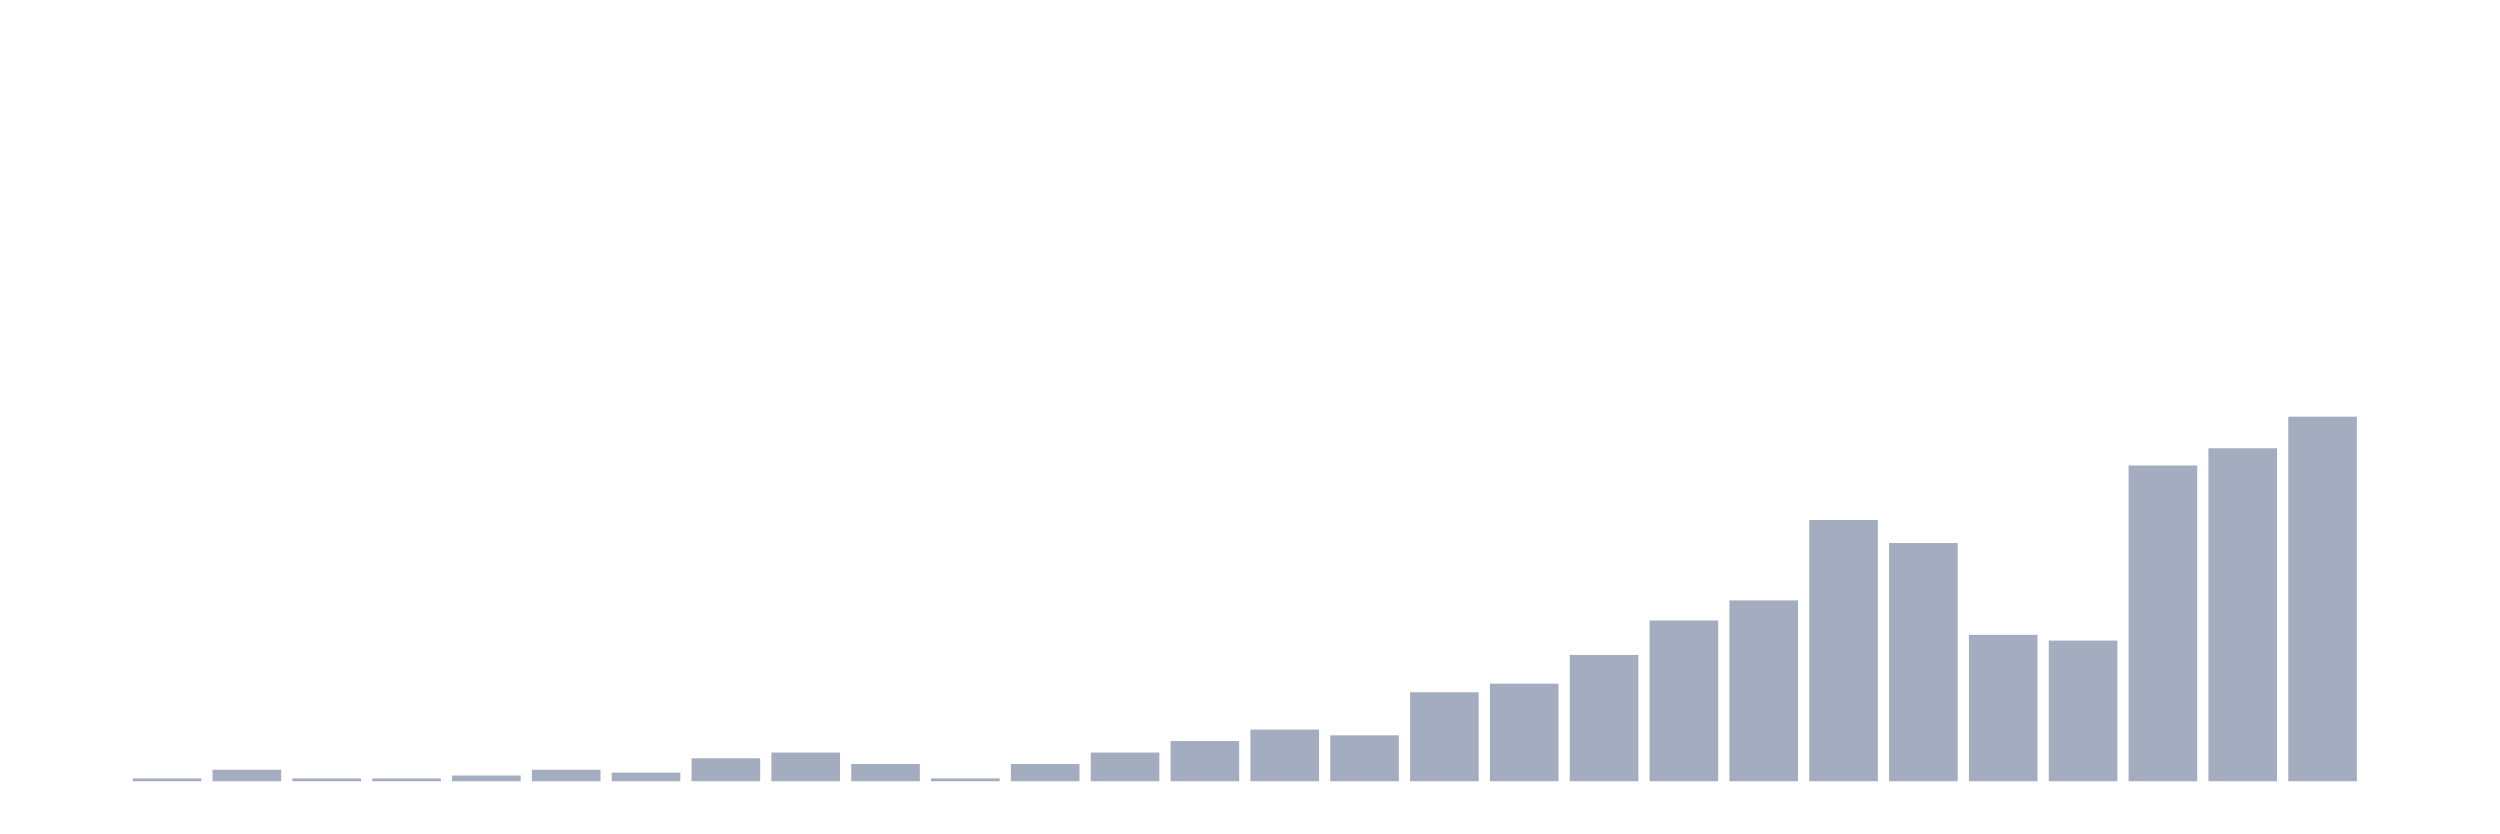
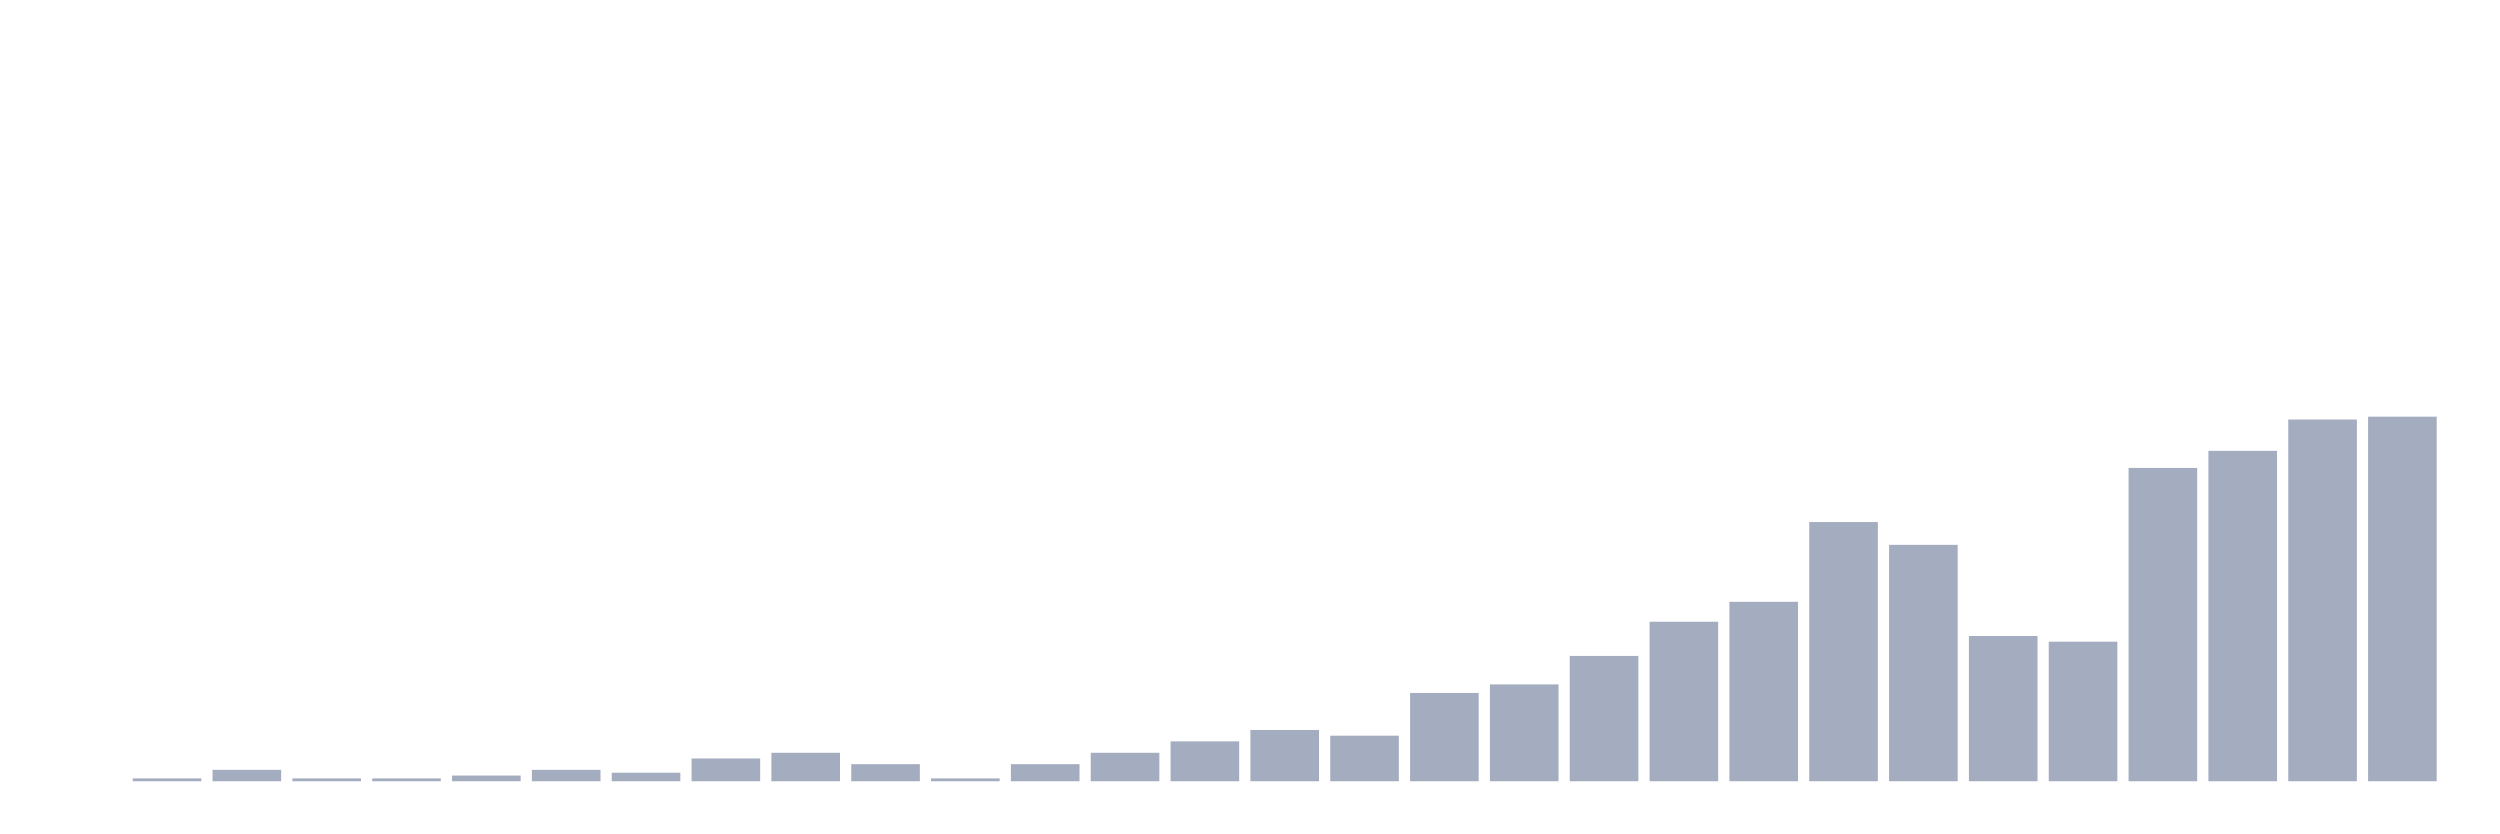
<svg xmlns="http://www.w3.org/2000/svg" viewBox="0 0 480 160">
  <g transform="translate(10,10)">
    <rect class="bar" x="0.153" width="13.175" y="140" height="0" fill="rgb(164,173,192)" />
-     <rect class="bar" x="15.482" width="13.175" y="139.449" height="0.551" fill="rgb(164,173,192)" />
-     <rect class="bar" x="30.81" width="13.175" y="137.795" height="2.205" fill="rgb(164,173,192)" />
-     <rect class="bar" x="46.138" width="13.175" y="139.449" height="0.551" fill="rgb(164,173,192)" />
-     <rect class="bar" x="61.466" width="13.175" y="139.449" height="0.551" fill="rgb(164,173,192)" />
-     <rect class="bar" x="76.794" width="13.175" y="138.898" height="1.102" fill="rgb(164,173,192)" />
-     <rect class="bar" x="92.123" width="13.175" y="137.795" height="2.205" fill="rgb(164,173,192)" />
-     <rect class="bar" x="107.451" width="13.175" y="138.346" height="1.654" fill="rgb(164,173,192)" />
-     <rect class="bar" x="122.779" width="13.175" y="135.591" height="4.409" fill="rgb(164,173,192)" />
-     <rect class="bar" x="138.107" width="13.175" y="134.488" height="5.512" fill="rgb(164,173,192)" />
-     <rect class="bar" x="153.436" width="13.175" y="136.693" height="3.307" fill="rgb(164,173,192)" />
-     <rect class="bar" x="168.764" width="13.175" y="139.449" height="0.551" fill="rgb(164,173,192)" />
-     <rect class="bar" x="184.092" width="13.175" y="136.693" height="3.307" fill="rgb(164,173,192)" />
-     <rect class="bar" x="199.42" width="13.175" y="134.488" height="5.512" fill="rgb(164,173,192)" />
-     <rect class="bar" x="214.748" width="13.175" y="132.283" height="7.717" fill="rgb(164,173,192)" />
-     <rect class="bar" x="230.077" width="13.175" y="130.079" height="9.921" fill="rgb(164,173,192)" />
-     <rect class="bar" x="245.405" width="13.175" y="131.181" height="8.819" fill="rgb(164,173,192)" />
-     <rect class="bar" x="260.733" width="13.175" y="122.913" height="17.087" fill="rgb(164,173,192)" />
-     <rect class="bar" x="276.061" width="13.175" y="121.26" height="18.74" fill="rgb(164,173,192)" />
-     <rect class="bar" x="291.39" width="13.175" y="115.748" height="24.252" fill="rgb(164,173,192)" />
-     <rect class="bar" x="306.718" width="13.175" y="109.134" height="30.866" fill="rgb(164,173,192)" />
-     <rect class="bar" x="322.046" width="13.175" y="105.276" height="34.724" fill="rgb(164,173,192)" />
-     <rect class="bar" x="337.374" width="13.175" y="89.843" height="50.157" fill="rgb(164,173,192)" />
-     <rect class="bar" x="352.702" width="13.175" y="94.252" height="45.748" fill="rgb(164,173,192)" />
-     <rect class="bar" x="368.031" width="13.175" y="111.89" height="28.11" fill="rgb(164,173,192)" />
-     <rect class="bar" x="383.359" width="13.175" y="112.992" height="27.008" fill="rgb(164,173,192)" />
-     <rect class="bar" x="398.687" width="13.175" y="79.37" height="60.63" fill="rgb(164,173,192)" />
-     <rect class="bar" x="414.015" width="13.175" y="76.063" height="63.937" fill="rgb(164,173,192)" />
-     <rect class="bar" x="429.344" width="13.175" y="70" height="70" fill="rgb(164,173,192)" />
-     <rect class="bar" x="444.672" width="13.175" y="140" height="0" fill="rgb(164,173,192)" />
+     <rect class="bar" x="15.482" width="13.175" y="139.453" height="0.547" fill="rgb(164,173,192)" />
+     <rect class="bar" x="30.81" width="13.175" y="137.812" height="2.188" fill="rgb(164,173,192)" />
+     <rect class="bar" x="46.138" width="13.175" y="139.453" height="0.547" fill="rgb(164,173,192)" />
+     <rect class="bar" x="61.466" width="13.175" y="139.453" height="0.547" fill="rgb(164,173,192)" />
+     <rect class="bar" x="76.794" width="13.175" y="138.906" height="1.094" fill="rgb(164,173,192)" />
+     <rect class="bar" x="92.123" width="13.175" y="137.812" height="2.188" fill="rgb(164,173,192)" />
+     <rect class="bar" x="107.451" width="13.175" y="138.359" height="1.641" fill="rgb(164,173,192)" />
+     <rect class="bar" x="122.779" width="13.175" y="135.625" height="4.375" fill="rgb(164,173,192)" />
+     <rect class="bar" x="138.107" width="13.175" y="134.531" height="5.469" fill="rgb(164,173,192)" />
+     <rect class="bar" x="153.436" width="13.175" y="136.719" height="3.281" fill="rgb(164,173,192)" />
+     <rect class="bar" x="168.764" width="13.175" y="139.453" height="0.547" fill="rgb(164,173,192)" />
+     <rect class="bar" x="184.092" width="13.175" y="136.719" height="3.281" fill="rgb(164,173,192)" />
+     <rect class="bar" x="199.42" width="13.175" y="134.531" height="5.469" fill="rgb(164,173,192)" />
+     <rect class="bar" x="214.748" width="13.175" y="132.344" height="7.656" fill="rgb(164,173,192)" />
+     <rect class="bar" x="230.077" width="13.175" y="130.156" height="9.844" fill="rgb(164,173,192)" />
+     <rect class="bar" x="245.405" width="13.175" y="131.25" height="8.75" fill="rgb(164,173,192)" />
+     <rect class="bar" x="260.733" width="13.175" y="123.047" height="16.953" fill="rgb(164,173,192)" />
+     <rect class="bar" x="276.061" width="13.175" y="121.406" height="18.594" fill="rgb(164,173,192)" />
+     <rect class="bar" x="291.39" width="13.175" y="115.938" height="24.062" fill="rgb(164,173,192)" />
+     <rect class="bar" x="306.718" width="13.175" y="109.375" height="30.625" fill="rgb(164,173,192)" />
+     <rect class="bar" x="322.046" width="13.175" y="105.547" height="34.453" fill="rgb(164,173,192)" />
+     <rect class="bar" x="337.374" width="13.175" y="90.234" height="49.766" fill="rgb(164,173,192)" />
+     <rect class="bar" x="352.702" width="13.175" y="94.609" height="45.391" fill="rgb(164,173,192)" />
+     <rect class="bar" x="368.031" width="13.175" y="112.109" height="27.891" fill="rgb(164,173,192)" />
+     <rect class="bar" x="383.359" width="13.175" y="113.203" height="26.797" fill="rgb(164,173,192)" />
+     <rect class="bar" x="398.687" width="13.175" y="79.844" height="60.156" fill="rgb(164,173,192)" />
+     <rect class="bar" x="414.015" width="13.175" y="76.562" height="63.438" fill="rgb(164,173,192)" />
+     <rect class="bar" x="429.344" width="13.175" y="70.547" height="69.453" fill="rgb(164,173,192)" />
+     <rect class="bar" x="444.672" width="13.175" y="70" height="70" fill="rgb(164,173,192)" />
  </g>
</svg>
